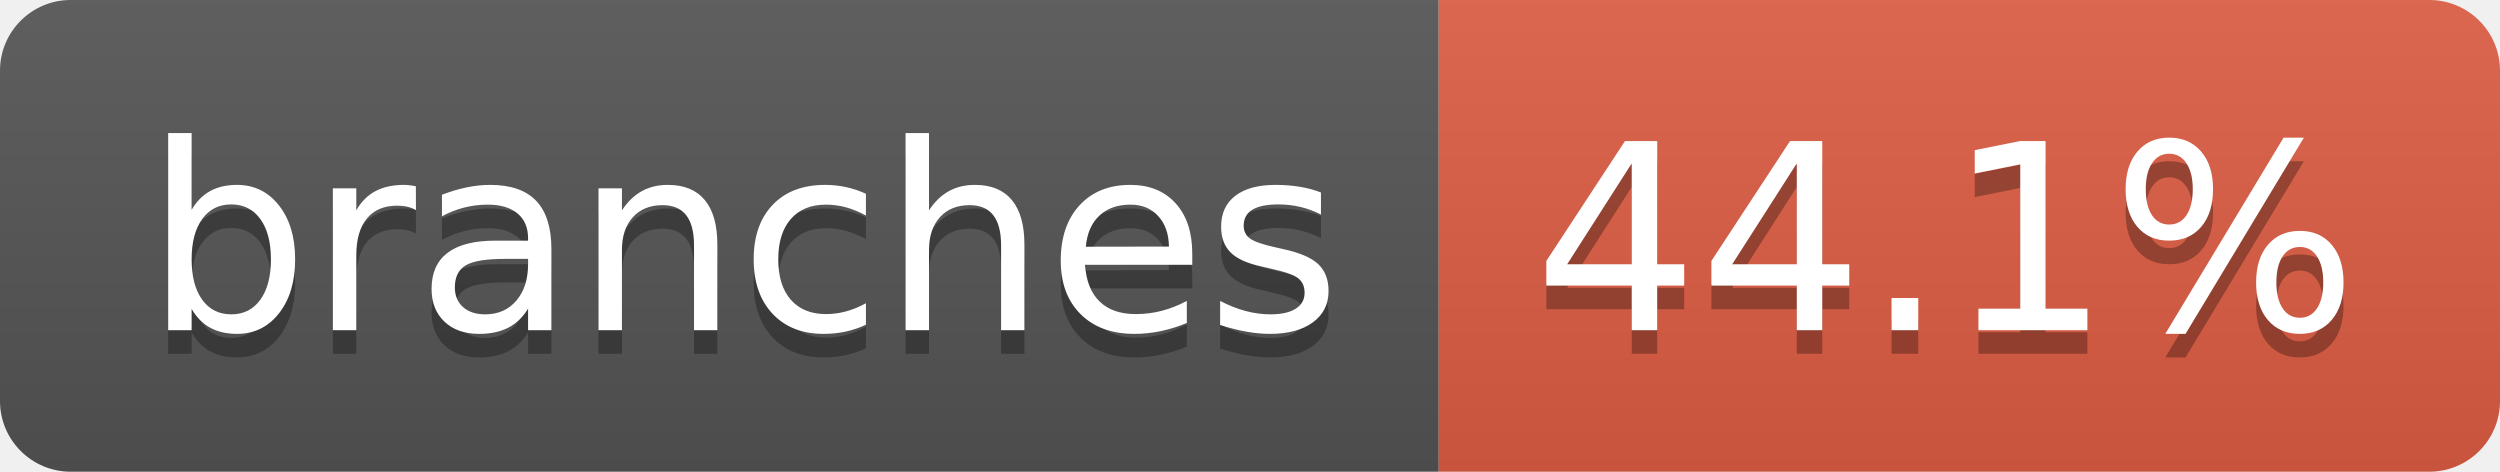
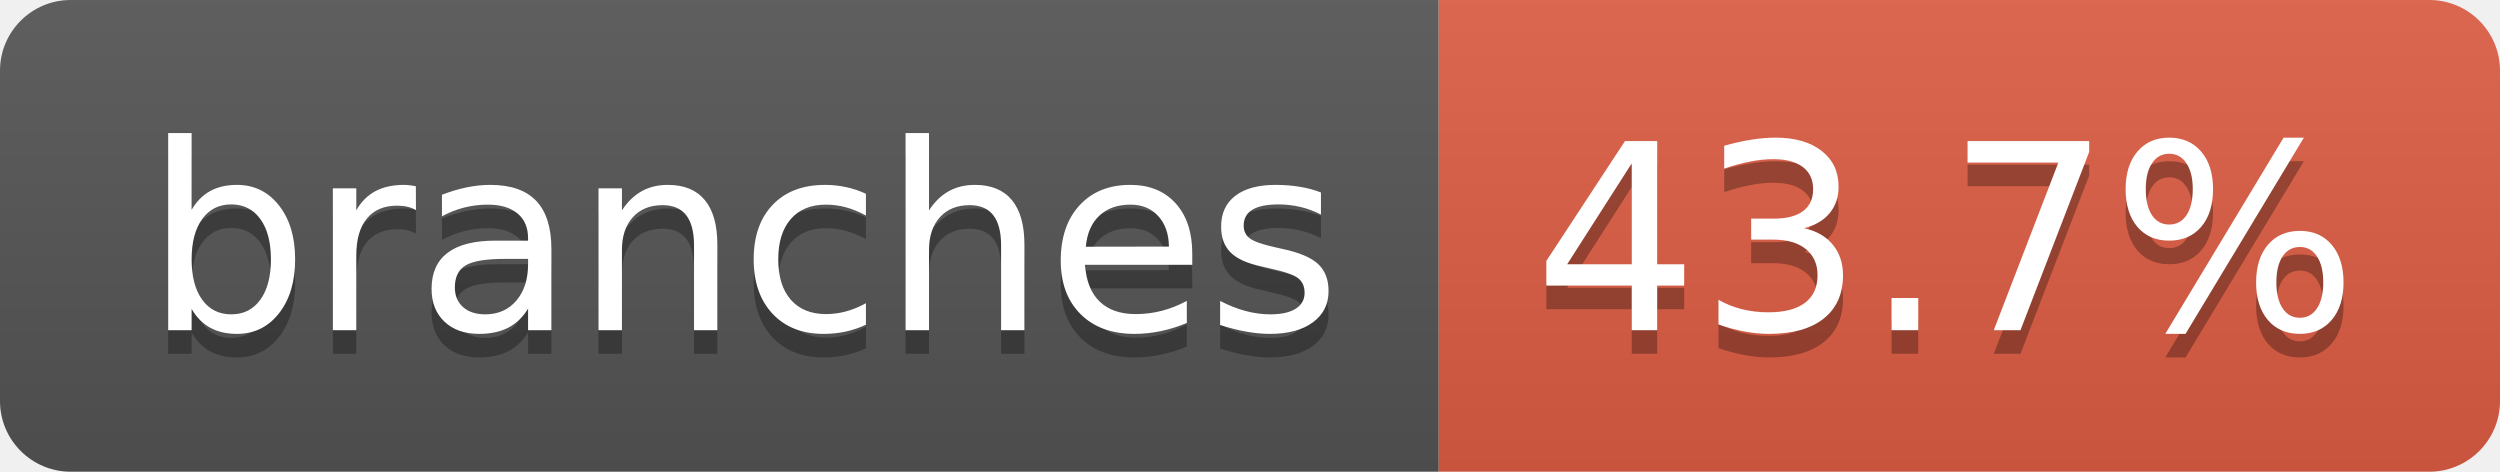
- <svg xmlns="http://www.w3.org/2000/svg" width="106" height="20" role="img" aria-label="branches: 44.1%">
+ <svg xmlns="http://www.w3.org/2000/svg" width="106" height="20" role="img" aria-label="branches: 43.7%">
  <linearGradient id="s" x2="0" y2="100%">
    <stop offset="0" stop-color="#bbb" stop-opacity=".1" />
    <stop offset="1" stop-opacity=".1" />
  </linearGradient>
  <clipPath id="r">
    <rect width="106" height="20" rx="3" fill="#fff" />
  </clipPath>
  <g clip-path="url(#r)">
    <rect width="61" height="20" fill="#555" />
    <rect x="61" width="45" height="20" fill="#e05d44" />
    <rect width="106" height="20" fill="url(#s)" />
  </g>
  <g fill="#fff" text-anchor="middle" font-family="Verdana,Geneva,DejaVu Sans,sans-serif" text-rendering="geometricPrecision" font-size="110">
    <text aria-hidden="true" x="315" y="150" fill="#010101" fill-opacity=".3" transform="scale(.1)" textLength="507">branches</text>
    <text x="315" y="140" transform="scale(.1)" fill="#fff" textLength="507">branches</text>
-     <text aria-hidden="true" x="825" y="150" fill="#010101" fill-opacity=".3" transform="scale(.1)" textLength="350">44.1%</text>
-     <text x="825" y="140" transform="scale(.1)" fill="#fff" textLength="350">44.1%</text>
+     <text aria-hidden="true" x="825" y="150" fill="#010101" fill-opacity=".3" transform="scale(.1)" textLength="350">43.7%</text>
+     <text x="825" y="140" transform="scale(.1)" fill="#fff" textLength="350">43.7%</text>
  </g>
</svg>
